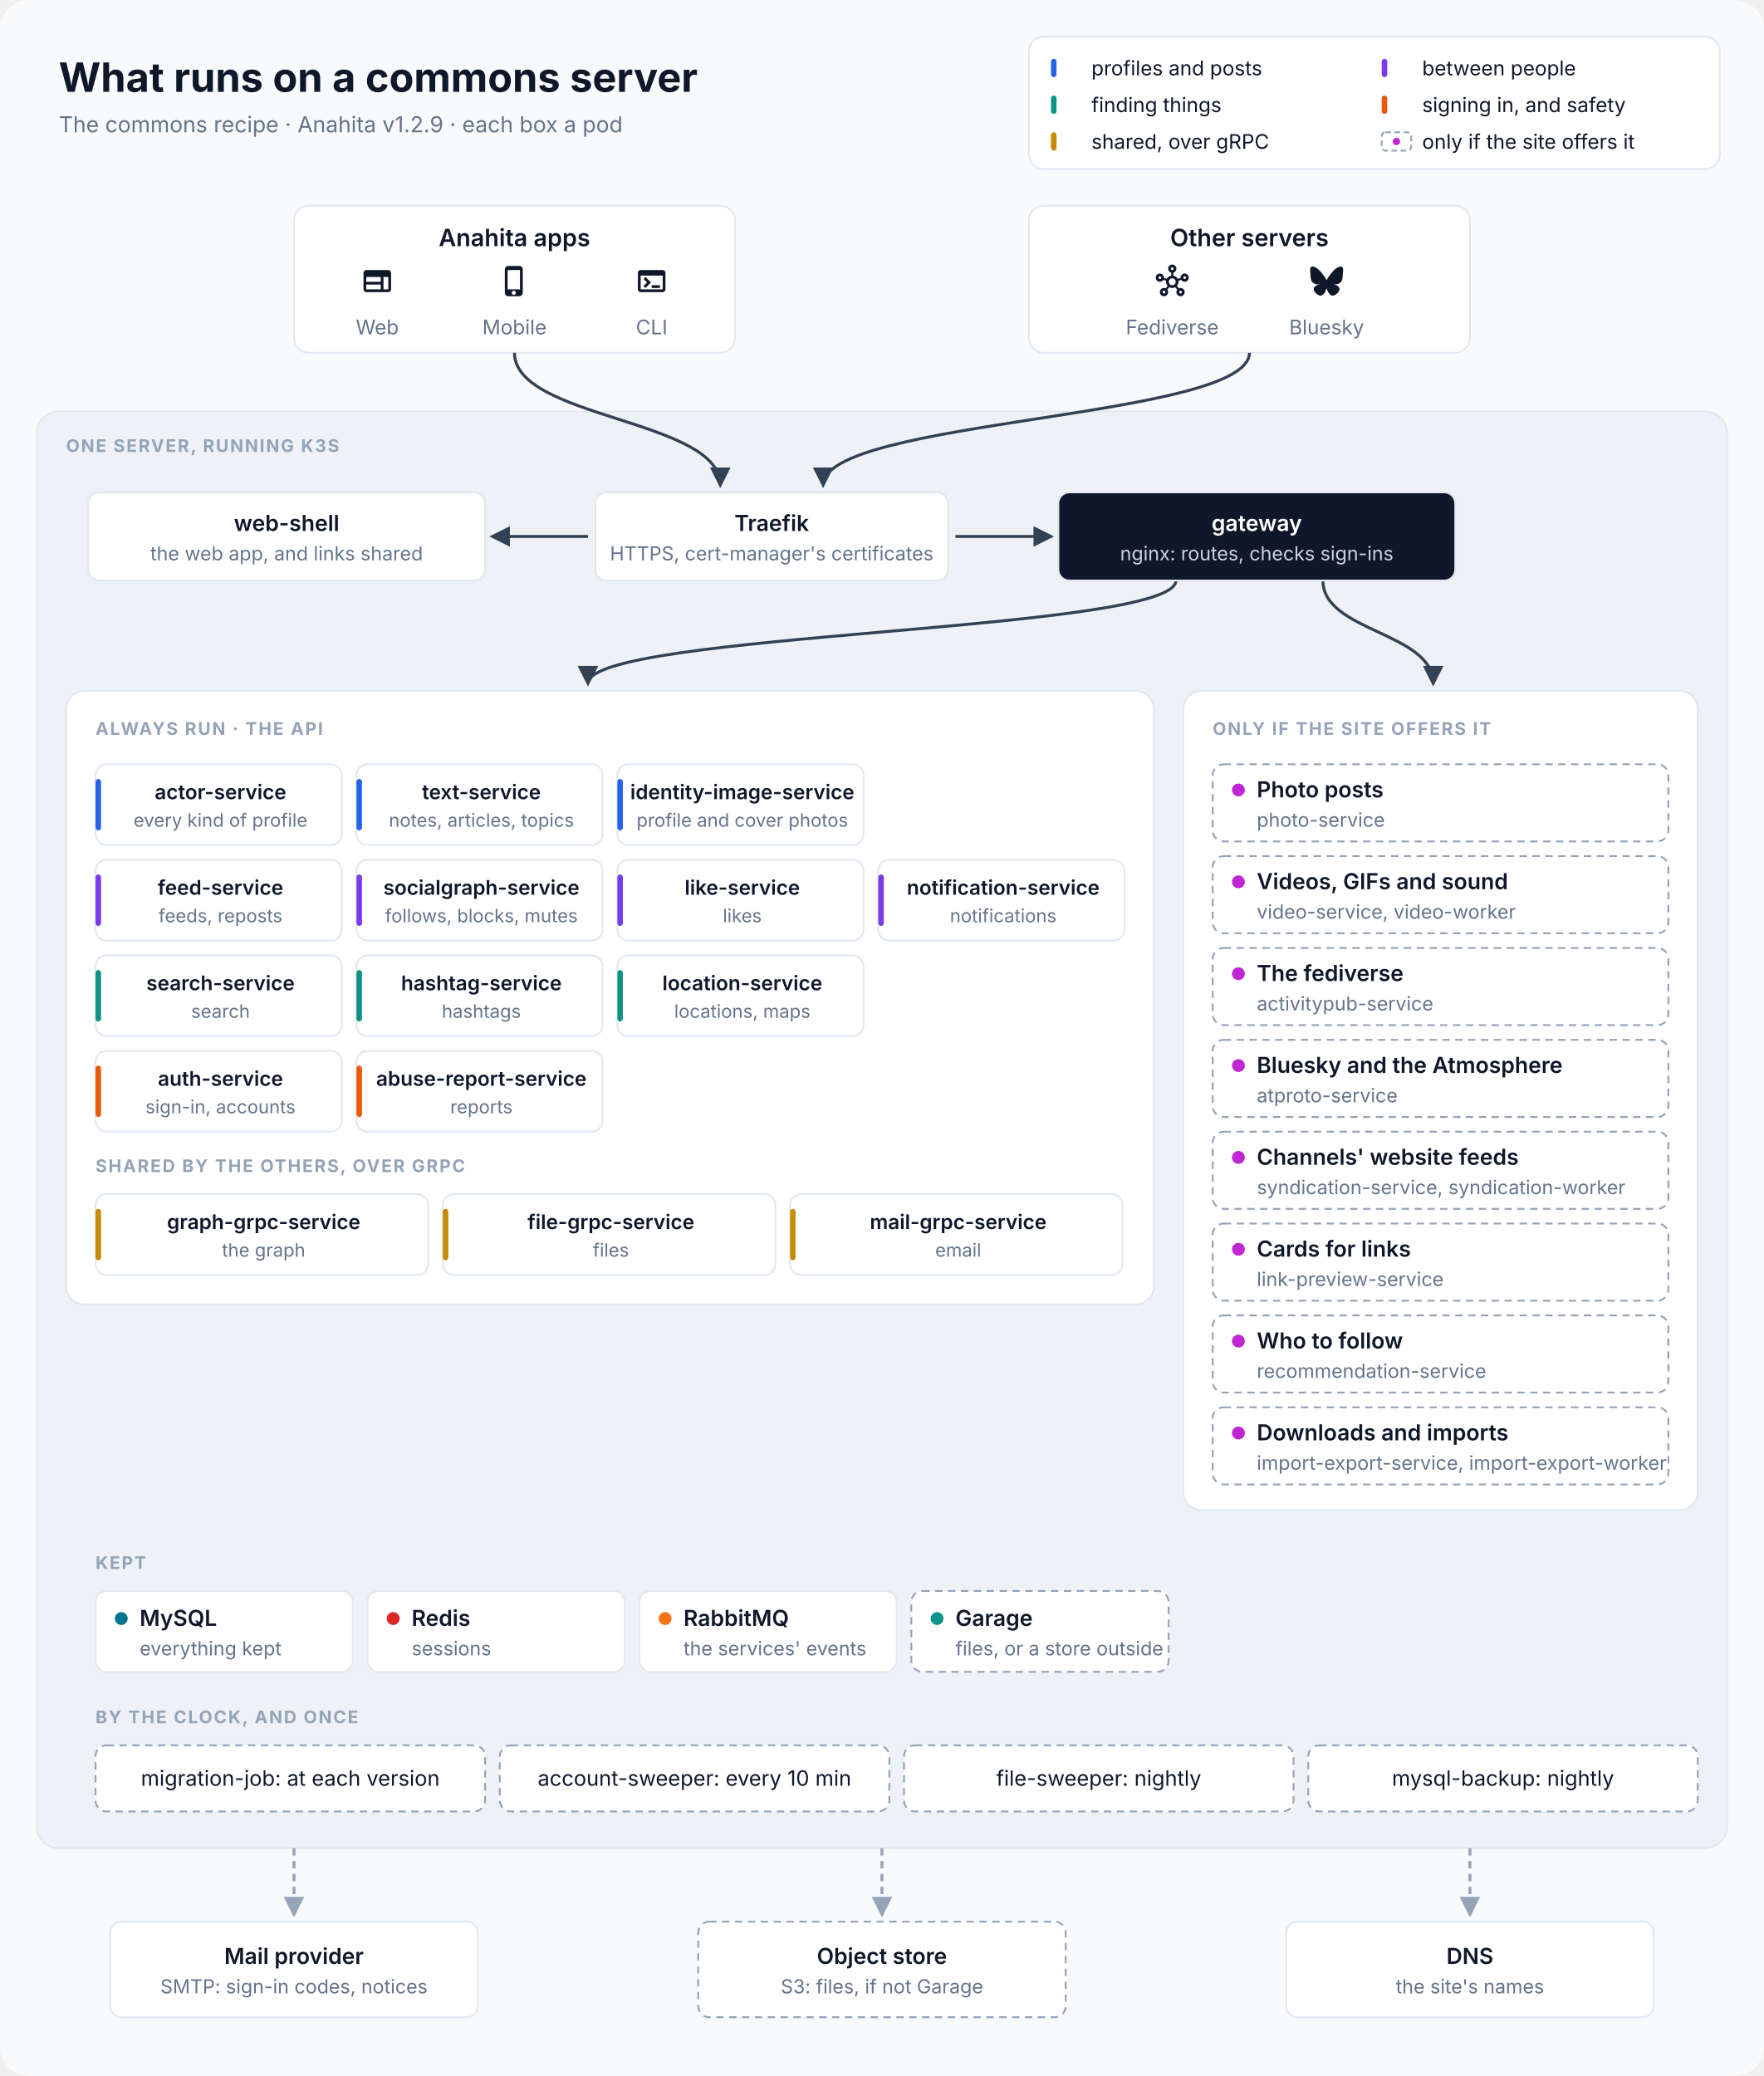
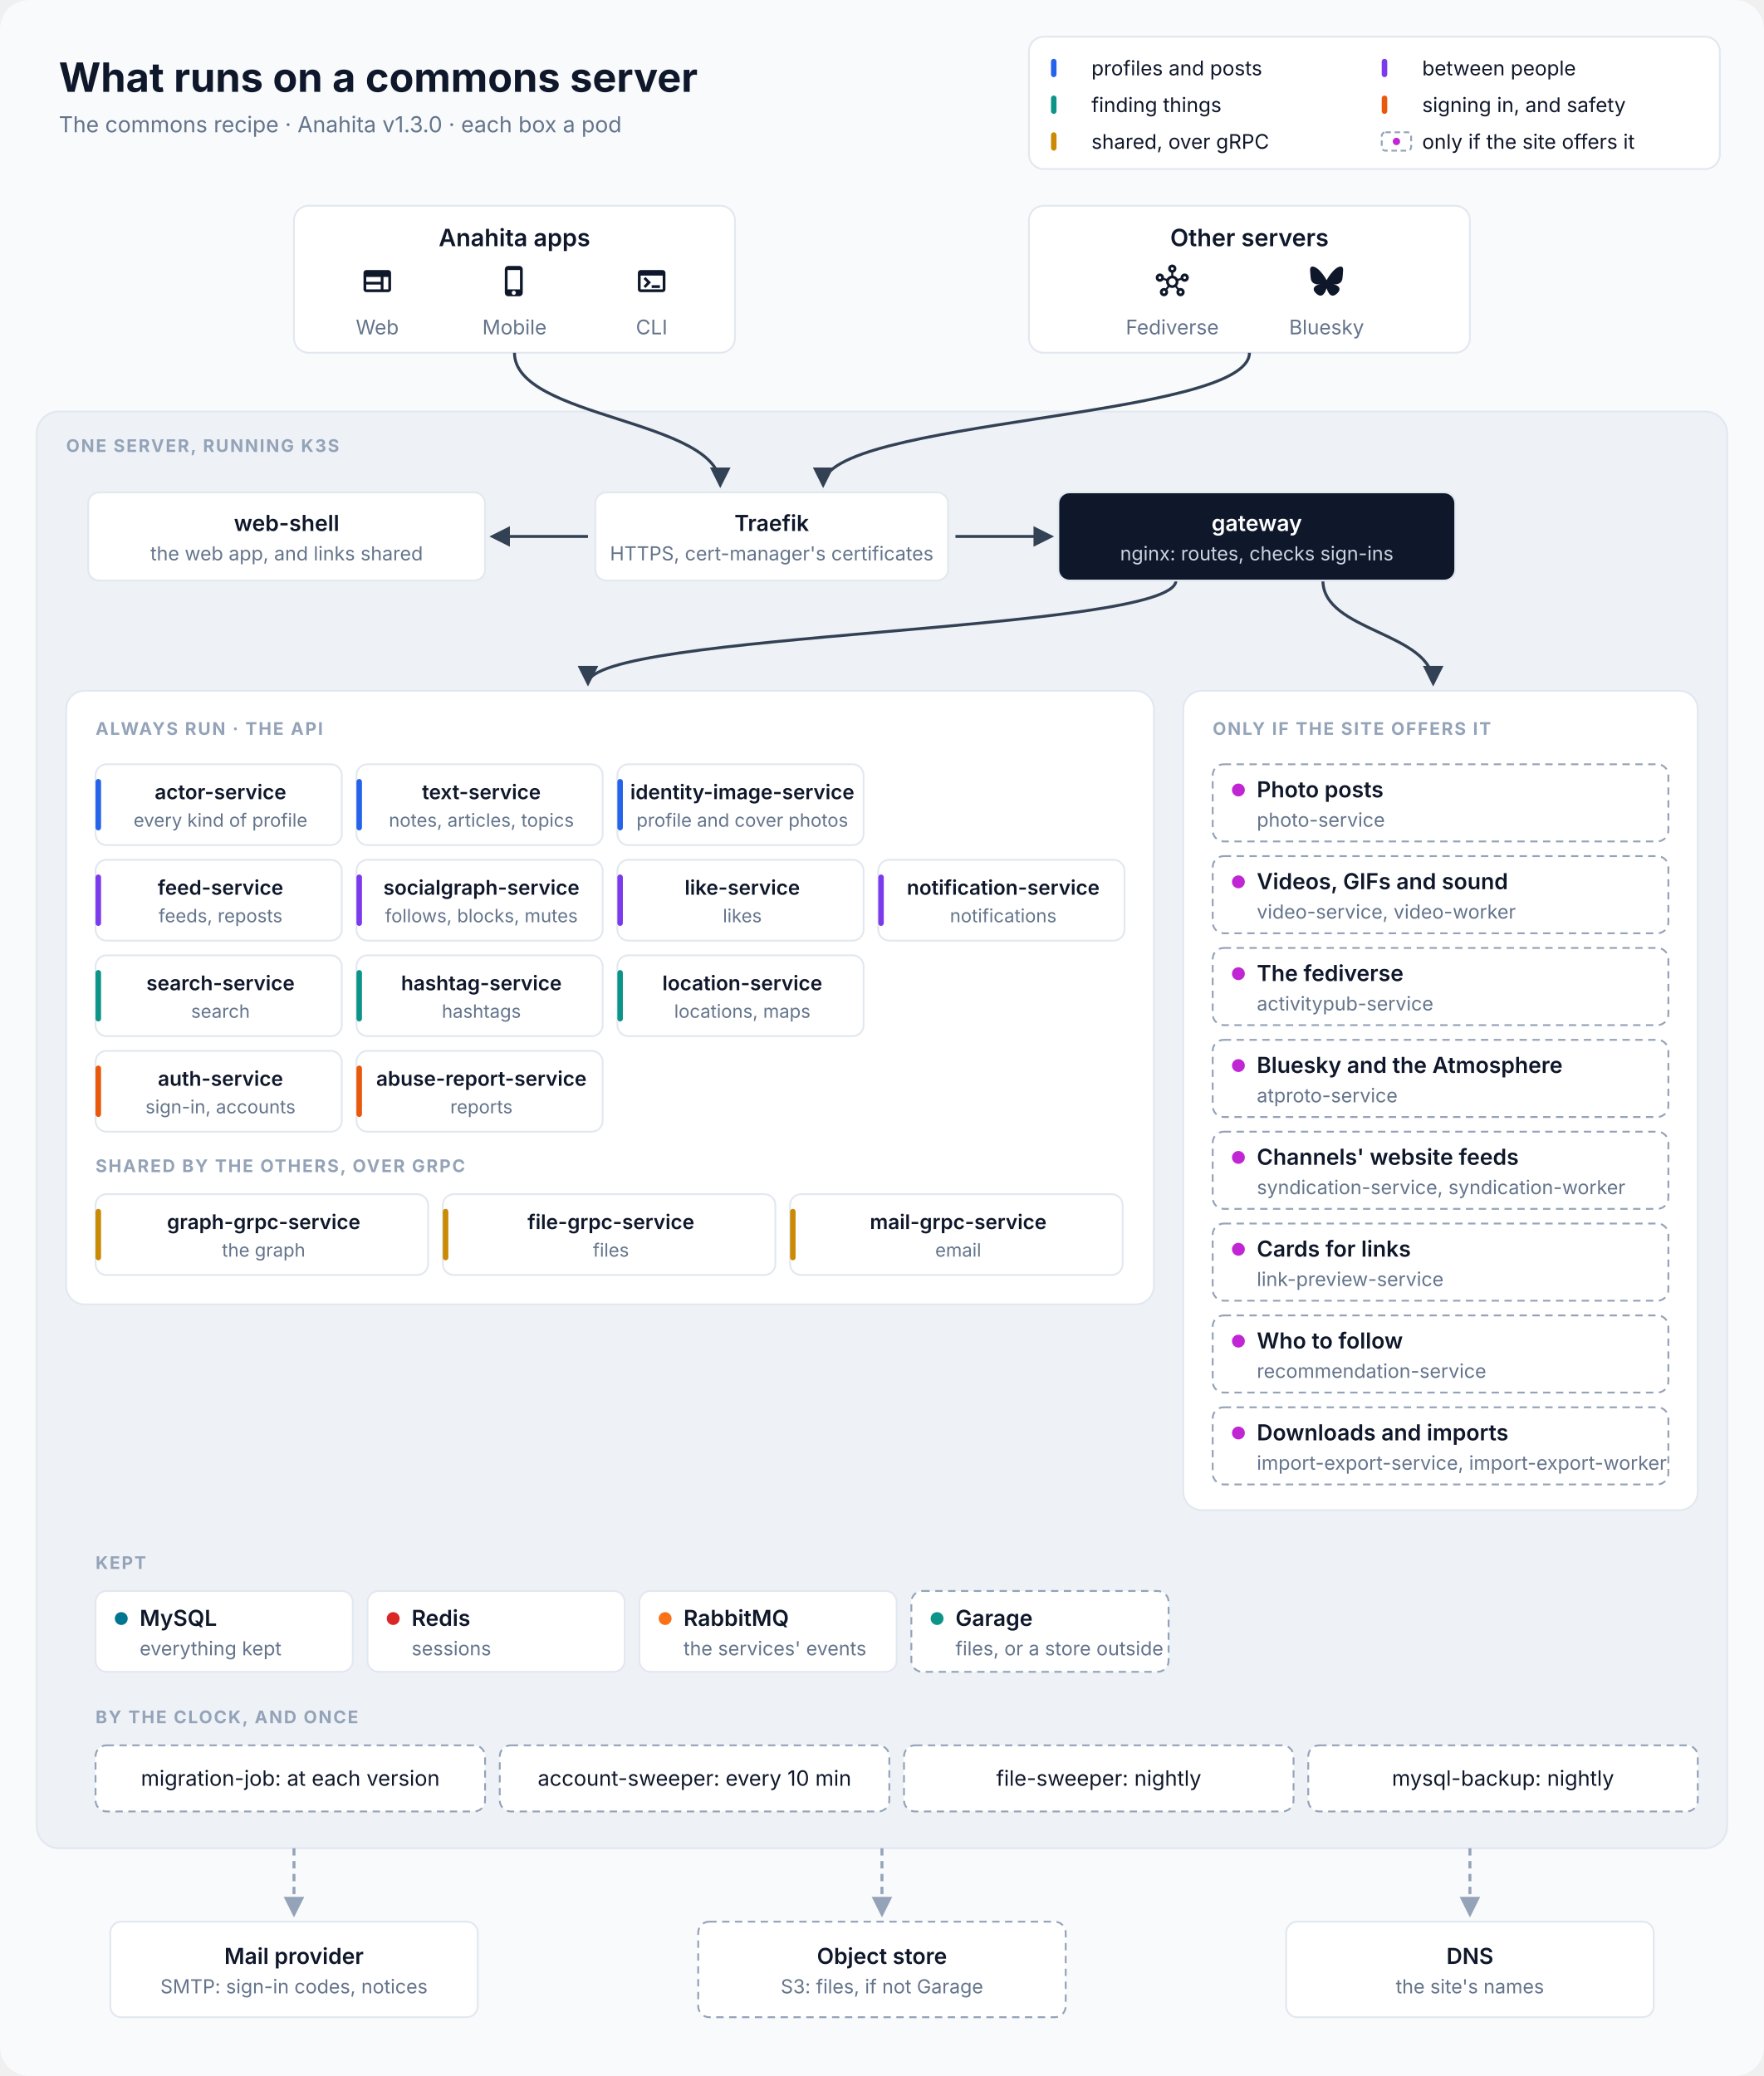
<svg xmlns="http://www.w3.org/2000/svg" viewBox="0 0 960 1130" width="960" height="1130" font-family="Inter, 'SF Pro Text', 'Segoe UI', Helvetica, Arial, sans-serif" role="img" aria-labelledby="title desc">
  <defs>
    <marker id="in" viewBox="0 0 10 10" refX="8.5" refY="5" markerWidth="7" markerHeight="7" orient="auto-start-reverse">
      <path d="M0,0 L10,5 L0,10 z" fill="#334155" />
    </marker>
    <marker id="out" viewBox="0 0 10 10" refX="8.5" refY="5" markerWidth="7" markerHeight="7" orient="auto-start-reverse">
      <path d="M0,0 L10,5 L0,10 z" fill="#94A3B8" />
    </marker>
  </defs>
  <rect width="960" height="1130" rx="16" fill="#F8FAFC" />
  <text x="32" y="50" font-size="22" fill="#0F172A" text-anchor="start" font-weight="700">What runs on a commons server</text>
-   <text x="32" y="72" font-size="12" fill="#64748B" text-anchor="start">The commons recipe · Anahita v1.2.9 · each box a pod</text>
+   <text x="32" y="72" font-size="12" fill="#64748B" text-anchor="start">The commons recipe · Anahita v1.3.0 · each box a pod</text>
  <rect x="560" y="20" width="376" height="72" rx="8" fill="#FFFFFF" stroke="#E2E8F0" />
  <rect x="572" y="32" width="3" height="10" rx="1.5" fill="#2563EB" />
  <text x="594" y="41" font-size="11" fill="#0F172A" text-anchor="start">profiles and posts</text>
  <rect x="752" y="32" width="3" height="10" rx="1.5" fill="#7C3AED" />
  <text x="774" y="41" font-size="11" fill="#0F172A" text-anchor="start">between people</text>
  <rect x="572" y="52" width="3" height="10" rx="1.5" fill="#0D9488" />
  <text x="594" y="61" font-size="11" fill="#0F172A" text-anchor="start">finding things</text>
  <rect x="752" y="52" width="3" height="10" rx="1.5" fill="#EA580C" />
  <text x="774" y="61" font-size="11" fill="#0F172A" text-anchor="start">signing in, and safety</text>
  <rect x="572" y="72" width="3" height="10" rx="1.5" fill="#CA8A04" />
  <text x="594" y="81" font-size="11" fill="#0F172A" text-anchor="start">shared, over gRPC</text>
  <rect x="752" y="72" width="16" height="10" rx="2" fill="#FFFFFF" stroke="#94A3B8" stroke-dasharray="3 2" />
  <circle cx="760" cy="77" r="2" fill="#C026D3" />
  <text x="774" y="81" font-size="11" fill="#0F172A" text-anchor="start">only if the site offers it</text>
  <rect x="160" y="112" width="240" height="80" rx="8" fill="#FFFFFF" stroke="#E2E8F0" />
  <text x="280.0" y="134" font-size="13" fill="#0F172A" text-anchor="middle" font-weight="600">Anahita apps</text>
  <path transform="translate(196.333 144) scale(0.75)" d="M20 4H4c-1.1 0-1.99.9-1.99 2L2 18c0 1.1.9 2 2 2h16c1.1 0 2-.9 2-2V6c0-1.1-.9-2-2-2M4 9h10.5v3.5H4zm0 5.5h10.5V18H4zM20 18h-3.5V9H20z" fill="#0F172A" />
  <text x="205.333" y="182" font-size="11" fill="#64748B" text-anchor="middle">Web</text>
  <path transform="translate(271 144) scale(0.75)" d="M15.5 1h-8C6.12 1 5 2.12 5 3.5v17C5 21.88 6.12 23 7.5 23h8c1.38 0 2.5-1.12 2.5-2.5v-17C18 2.12 16.88 1 15.5 1m-4 21c-.83 0-1.5-.67-1.5-1.5s.67-1.5 1.5-1.5 1.5.67 1.5 1.5-.67 1.5-1.5 1.5m4.5-4H7V4h9z" fill="#0F172A" />
  <text x="280.0" y="182" font-size="11" fill="#64748B" text-anchor="middle">Mobile</text>
  <path transform="translate(345.667 144) scale(0.75)" d="M20 4H4c-1.11 0-2 .9-2 2v12c0 1.1.89 2 2 2h16c1.1 0 2-.9 2-2V6c0-1.1-.89-2-2-2m0 14H4V8h16zm-2-1h-6v-2h6zM7.5 17l-1.41-1.41L8.67 13l-2.59-2.59L7.5 9l4 4z" fill="#0F172A" />
  <text x="354.667" y="182" font-size="11" fill="#64748B" text-anchor="middle">CLI</text>
  <rect x="560" y="112" width="240" height="80" rx="8" fill="#FFFFFF" stroke="#E2E8F0" />
  <text x="680.0" y="134" font-size="13" fill="#0F172A" text-anchor="middle" font-weight="600">Other servers</text>
  <path transform="translate(629 144) scale(0.75)" d="M21 6.5c-1.66 0-3 1.34-3 3 0 .07 0 .14.01.21l-2.03.68c-.64-1.21-1.82-2.09-3.22-2.32V5.91C14.04 5.57 15 4.4 15 3c0-1.66-1.34-3-3-3S9 1.34 9 3c0 1.4.96 2.57 2.25 2.91v2.16c-1.4.23-2.58 1.11-3.22 2.32l-2.04-.68C6 9.64 6 9.57 6 9.5c0-1.66-1.34-3-3-3s-3 1.34-3 3 1.34 3 3 3c1.06 0 1.98-.55 2.52-1.37l2.03.68c-.2 1.29.17 2.66 1.09 3.69l-1.41 1.77Q6.66 17 6 17c-1.66 0-3 1.34-3 3s1.34 3 3 3 3-1.34 3-3c0-.68-.22-1.3-.6-1.8l1.41-1.77c1.36.76 3.02.75 4.37 0l1.41 1.77c-.37.5-.59 1.12-.59 1.8 0 1.66 1.34 3 3 3s3-1.34 3-3-1.34-3-3-3c-.44 0-.85.09-1.23.26l-1.41-1.77c.93-1.04 1.29-2.4 1.09-3.69l2.03-.68c.53.82 1.46 1.37 2.52 1.37 1.66 0 3-1.34 3-3S22.66 6.5 21 6.5m-18 4c-.55 0-1-.45-1-1s.45-1 1-1 1 .45 1 1-.45 1-1 1M6 21c-.55 0-1-.45-1-1s.45-1 1-1 1 .45 1 1-.45 1-1 1m5-18c0-.55.45-1 1-1s1 .45 1 1-.45 1-1 1-1-.45-1-1m1 12c-1.38 0-2.5-1.12-2.5-2.5S10.62 10 12 10s2.5 1.12 2.5 2.5S13.38 15 12 15m6 4c.55 0 1 .45 1 1s-.45 1-1 1-1-.45-1-1 .45-1 1-1m3-8.5c-.55 0-1-.45-1-1s.45-1 1-1 1 .45 1 1-.45 1-1 1" fill="#0F172A" />
  <text x="638.0" y="182" font-size="11" fill="#64748B" text-anchor="middle">Fediverse</text>
  <path transform="translate(713 144) scale(0.75)" d="M5.202 2.857C7.954 4.922 10.913 9.11 12 11.358c1.087-2.247 4.046-6.436 6.798-8.501C20.783 1.366 24 .213 24 3.883c0 .732-.42 6.156-.667 7.037-.856 3.061-3.978 3.842-6.755 3.37 4.854.826 6.089 3.562 3.422 6.299-5.065 5.196-7.28-1.304-7.847-2.97-.104-.305-.152-.448-.153-.327 0-.121-.05.022-.153.327-.568 1.666-2.782 8.166-7.847 2.97-2.667-2.737-1.432-5.473 3.422-6.3-2.777.473-5.899-.308-6.755-3.369C.42 10.04 0 4.615 0 3.883c0-3.67 3.217-2.517 5.202-1.026" fill="#0F172A" />
  <text x="722.0" y="182" font-size="11" fill="#64748B" text-anchor="middle">Bluesky</text>
  <rect x="20" y="224" width="920" height="782" rx="12" fill="#EEF2F7" stroke="#E2E8F0" />
  <text x="36" y="246" font-size="9.5" fill="#94A3B8" text-anchor="start" font-weight="700" letter-spacing="0.8">ONE SERVER, RUNNING K3S</text>
  <path d="M280 192 C280 228 392 228 392 264" stroke="#334155" stroke-width="1.6" fill="none" marker-end="url(#in)" />
  <path d="M680 192 C680 228 448 228 448 264" stroke="#334155" stroke-width="1.6" fill="none" marker-end="url(#in)" />
  <path d="M320 292 L268 292" stroke="#334155" stroke-width="1.6" fill="none" marker-end="url(#in)" />
  <path d="M520 292 L572 292" stroke="#334155" stroke-width="1.6" fill="none" marker-end="url(#in)" />
  <path d="M640 316 C640 344 320 344 320 372" stroke="#334155" stroke-width="1.6" fill="none" marker-end="url(#in)" />
  <path d="M720 316 C720 344 780 344 780 372" stroke="#334155" stroke-width="1.6" fill="none" marker-end="url(#in)" />
  <rect x="48" y="268" width="216" height="48" rx="6" fill="#FFFFFF" stroke="#E2E8F0" />
  <text x="156.0" y="289.0" font-size="12" fill="#0F172A" text-anchor="middle" font-weight="600">web-shell</text>
  <text x="156.0" y="305.0" font-size="10.5" fill="#64748B" text-anchor="middle">the web app, and links shared</text>
  <rect x="324" y="268" width="192" height="48" rx="6" fill="#FFFFFF" stroke="#E2E8F0" />
  <text x="420.0" y="289.0" font-size="12" fill="#0F172A" text-anchor="middle" font-weight="600">Traefik</text>
  <text x="420.0" y="305.0" font-size="10.5" fill="#64748B" text-anchor="middle">HTTPS, cert-manager's certificates</text>
  <rect x="576" y="268" width="216" height="48" rx="6" fill="#0F172A" stroke="#E2E8F0" />
  <text x="684.0" y="289.0" font-size="12" fill="#FFFFFF" text-anchor="middle" font-weight="600">gateway</text>
  <text x="684.0" y="305.0" font-size="10.5" fill="#CBD5E1" text-anchor="middle">nginx: routes, checks sign-ins</text>
  <rect x="36" y="376" width="592" height="334" rx="10" fill="#FFFFFF" stroke="#E2E8F0" />
  <text x="52" y="400" font-size="9.5" fill="#94A3B8" text-anchor="start" font-weight="700" letter-spacing="0.8">ALWAYS RUN · THE API</text>
  <rect x="52" y="416" width="134" height="44" rx="6" fill="#FFFFFF" stroke="#E2E8F0" />
  <rect x="52" y="424" width="3" height="28" rx="1.5" fill="#2563EB" />
  <text x="120.0" y="435" font-size="11" fill="#0F172A" text-anchor="middle" font-weight="600">actor-service</text>
  <text x="120.0" y="450" font-size="10" fill="#64748B" text-anchor="middle">every kind of profile</text>
  <rect x="194" y="416" width="134" height="44" rx="6" fill="#FFFFFF" stroke="#E2E8F0" />
  <rect x="194" y="424" width="3" height="28" rx="1.5" fill="#2563EB" />
  <text x="262.0" y="435" font-size="11" fill="#0F172A" text-anchor="middle" font-weight="600">text-service</text>
  <text x="262.0" y="450" font-size="10" fill="#64748B" text-anchor="middle">notes, articles, topics</text>
  <rect x="336" y="416" width="134" height="44" rx="6" fill="#FFFFFF" stroke="#E2E8F0" />
  <rect x="336" y="424" width="3" height="28" rx="1.5" fill="#2563EB" />
  <text x="404.0" y="435" font-size="11" fill="#0F172A" text-anchor="middle" font-weight="600">identity-image-service</text>
  <text x="404.0" y="450" font-size="10" fill="#64748B" text-anchor="middle">profile and cover photos</text>
  <rect x="52" y="468" width="134" height="44" rx="6" fill="#FFFFFF" stroke="#E2E8F0" />
  <rect x="52" y="476" width="3" height="28" rx="1.5" fill="#7C3AED" />
  <text x="120.0" y="487" font-size="11" fill="#0F172A" text-anchor="middle" font-weight="600">feed-service</text>
  <text x="120.0" y="502" font-size="10" fill="#64748B" text-anchor="middle">feeds, reposts</text>
  <rect x="194" y="468" width="134" height="44" rx="6" fill="#FFFFFF" stroke="#E2E8F0" />
  <rect x="194" y="476" width="3" height="28" rx="1.5" fill="#7C3AED" />
  <text x="262.0" y="487" font-size="11" fill="#0F172A" text-anchor="middle" font-weight="600">socialgraph-service</text>
  <text x="262.0" y="502" font-size="10" fill="#64748B" text-anchor="middle">follows, blocks, mutes</text>
  <rect x="336" y="468" width="134" height="44" rx="6" fill="#FFFFFF" stroke="#E2E8F0" />
  <rect x="336" y="476" width="3" height="28" rx="1.5" fill="#7C3AED" />
  <text x="404.0" y="487" font-size="11" fill="#0F172A" text-anchor="middle" font-weight="600">like-service</text>
  <text x="404.0" y="502" font-size="10" fill="#64748B" text-anchor="middle">likes</text>
  <rect x="478" y="468" width="134" height="44" rx="6" fill="#FFFFFF" stroke="#E2E8F0" />
  <rect x="478" y="476" width="3" height="28" rx="1.5" fill="#7C3AED" />
  <text x="546.0" y="487" font-size="11" fill="#0F172A" text-anchor="middle" font-weight="600">notification-service</text>
  <text x="546.0" y="502" font-size="10" fill="#64748B" text-anchor="middle">notifications</text>
  <rect x="52" y="520" width="134" height="44" rx="6" fill="#FFFFFF" stroke="#E2E8F0" />
  <rect x="52" y="528" width="3" height="28" rx="1.5" fill="#0D9488" />
  <text x="120.0" y="539" font-size="11" fill="#0F172A" text-anchor="middle" font-weight="600">search-service</text>
  <text x="120.0" y="554" font-size="10" fill="#64748B" text-anchor="middle">search</text>
  <rect x="194" y="520" width="134" height="44" rx="6" fill="#FFFFFF" stroke="#E2E8F0" />
  <rect x="194" y="528" width="3" height="28" rx="1.5" fill="#0D9488" />
  <text x="262.0" y="539" font-size="11" fill="#0F172A" text-anchor="middle" font-weight="600">hashtag-service</text>
  <text x="262.0" y="554" font-size="10" fill="#64748B" text-anchor="middle">hashtags</text>
  <rect x="336" y="520" width="134" height="44" rx="6" fill="#FFFFFF" stroke="#E2E8F0" />
  <rect x="336" y="528" width="3" height="28" rx="1.5" fill="#0D9488" />
  <text x="404.0" y="539" font-size="11" fill="#0F172A" text-anchor="middle" font-weight="600">location-service</text>
  <text x="404.0" y="554" font-size="10" fill="#64748B" text-anchor="middle">locations, maps</text>
  <rect x="52" y="572" width="134" height="44" rx="6" fill="#FFFFFF" stroke="#E2E8F0" />
  <rect x="52" y="580" width="3" height="28" rx="1.5" fill="#EA580C" />
  <text x="120.0" y="591" font-size="11" fill="#0F172A" text-anchor="middle" font-weight="600">auth-service</text>
  <text x="120.0" y="606" font-size="10" fill="#64748B" text-anchor="middle">sign-in, accounts</text>
  <rect x="194" y="572" width="134" height="44" rx="6" fill="#FFFFFF" stroke="#E2E8F0" />
  <rect x="194" y="580" width="3" height="28" rx="1.5" fill="#EA580C" />
  <text x="262.0" y="591" font-size="11" fill="#0F172A" text-anchor="middle" font-weight="600">abuse-report-service</text>
  <text x="262.0" y="606" font-size="10" fill="#64748B" text-anchor="middle">reports</text>
  <text x="52" y="638" font-size="9.5" fill="#94A3B8" text-anchor="start" font-weight="700" letter-spacing="0.8">SHARED BY THE OTHERS, OVER GRPC</text>
  <rect x="52" y="650" width="181" height="44" rx="6" fill="#FFFFFF" stroke="#E2E8F0" />
  <rect x="52" y="658" width="3" height="28" rx="1.5" fill="#CA8A04" />
  <text x="143.5" y="669" font-size="11" fill="#0F172A" text-anchor="middle" font-weight="600">graph-grpc-service</text>
  <text x="143.5" y="684" font-size="10" fill="#64748B" text-anchor="middle">the graph</text>
  <rect x="241" y="650" width="181" height="44" rx="6" fill="#FFFFFF" stroke="#E2E8F0" />
  <rect x="241" y="658" width="3" height="28" rx="1.5" fill="#CA8A04" />
  <text x="332.5" y="669" font-size="11" fill="#0F172A" text-anchor="middle" font-weight="600">file-grpc-service</text>
  <text x="332.5" y="684" font-size="10" fill="#64748B" text-anchor="middle">files</text>
  <rect x="430" y="650" width="181" height="44" rx="6" fill="#FFFFFF" stroke="#E2E8F0" />
  <rect x="430" y="658" width="3" height="28" rx="1.5" fill="#CA8A04" />
  <text x="521.5" y="669" font-size="11" fill="#0F172A" text-anchor="middle" font-weight="600">mail-grpc-service</text>
  <text x="521.5" y="684" font-size="10" fill="#64748B" text-anchor="middle">email</text>
  <rect x="644" y="376" width="280" height="446" rx="10" fill="#FFFFFF" stroke="#E2E8F0" />
  <text x="660" y="400" font-size="9.5" fill="#94A3B8" text-anchor="start" font-weight="700" letter-spacing="0.8">ONLY IF THE SITE OFFERS IT</text>
  <rect x="660" y="416" width="248" height="42" rx="6" fill="#FFFFFF" stroke="#94A3B8" stroke-dasharray="4 3" />
  <circle cx="674" cy="430.0" r="3.5" fill="#C026D3" />
  <text x="684" y="434.0" font-size="12" fill="#0F172A" text-anchor="start" font-weight="600">Photo posts</text>
  <text x="684" y="450.0" font-size="10.5" fill="#64748B" text-anchor="start">photo-service</text>
  <rect x="660" y="466" width="248" height="42" rx="6" fill="#FFFFFF" stroke="#94A3B8" stroke-dasharray="4 3" />
  <circle cx="674" cy="480.0" r="3.5" fill="#C026D3" />
  <text x="684" y="484.0" font-size="12" fill="#0F172A" text-anchor="start" font-weight="600">Videos, GIFs and sound</text>
  <text x="684" y="500.0" font-size="10.5" fill="#64748B" text-anchor="start">video-service, video-worker</text>
  <rect x="660" y="516" width="248" height="42" rx="6" fill="#FFFFFF" stroke="#94A3B8" stroke-dasharray="4 3" />
  <circle cx="674" cy="530.0" r="3.5" fill="#C026D3" />
  <text x="684" y="534.0" font-size="12" fill="#0F172A" text-anchor="start" font-weight="600">The fediverse</text>
  <text x="684" y="550.0" font-size="10.5" fill="#64748B" text-anchor="start">activitypub-service</text>
  <rect x="660" y="566" width="248" height="42" rx="6" fill="#FFFFFF" stroke="#94A3B8" stroke-dasharray="4 3" />
  <circle cx="674" cy="580.0" r="3.5" fill="#C026D3" />
  <text x="684" y="584.0" font-size="12" fill="#0F172A" text-anchor="start" font-weight="600">Bluesky and the Atmosphere</text>
  <text x="684" y="600.0" font-size="10.5" fill="#64748B" text-anchor="start">atproto-service</text>
  <rect x="660" y="616" width="248" height="42" rx="6" fill="#FFFFFF" stroke="#94A3B8" stroke-dasharray="4 3" />
  <circle cx="674" cy="630.0" r="3.5" fill="#C026D3" />
  <text x="684" y="634.0" font-size="12" fill="#0F172A" text-anchor="start" font-weight="600">Channels' website feeds</text>
  <text x="684" y="650.0" font-size="10.5" fill="#64748B" text-anchor="start">syndication-service, syndication-worker</text>
  <rect x="660" y="666" width="248" height="42" rx="6" fill="#FFFFFF" stroke="#94A3B8" stroke-dasharray="4 3" />
  <circle cx="674" cy="680.0" r="3.5" fill="#C026D3" />
  <text x="684" y="684.0" font-size="12" fill="#0F172A" text-anchor="start" font-weight="600">Cards for links</text>
  <text x="684" y="700.0" font-size="10.5" fill="#64748B" text-anchor="start">link-preview-service</text>
  <rect x="660" y="716" width="248" height="42" rx="6" fill="#FFFFFF" stroke="#94A3B8" stroke-dasharray="4 3" />
  <circle cx="674" cy="730.0" r="3.5" fill="#C026D3" />
  <text x="684" y="734.0" font-size="12" fill="#0F172A" text-anchor="start" font-weight="600">Who to follow</text>
  <text x="684" y="750.0" font-size="10.5" fill="#64748B" text-anchor="start">recommendation-service</text>
  <rect x="660" y="766" width="248" height="42" rx="6" fill="#FFFFFF" stroke="#94A3B8" stroke-dasharray="4 3" />
  <circle cx="674" cy="780.0" r="3.5" fill="#C026D3" />
  <text x="684" y="784.0" font-size="12" fill="#0F172A" text-anchor="start" font-weight="600">Downloads and imports</text>
  <text x="684" y="800.0" font-size="10.5" fill="#64748B" text-anchor="start">import-export-service, import-export-worker</text>
  <text x="52" y="854" font-size="9.5" fill="#94A3B8" text-anchor="start" font-weight="700" letter-spacing="0.8">KEPT</text>
  <rect x="52" y="866" width="140" height="44" rx="6" fill="#FFFFFF" stroke="#E2E8F0" />
  <circle cx="66" cy="881.0" r="3.5" fill="#00758F" />
  <text x="76" y="885.0" font-size="12" fill="#0F172A" text-anchor="start" font-weight="600">MySQL</text>
  <text x="76" y="901.0" font-size="10.5" fill="#64748B" text-anchor="start">everything kept</text>
  <rect x="200" y="866" width="140" height="44" rx="6" fill="#FFFFFF" stroke="#E2E8F0" />
  <circle cx="214" cy="881.0" r="3.5" fill="#DC2626" />
  <text x="224" y="885.0" font-size="12" fill="#0F172A" text-anchor="start" font-weight="600">Redis</text>
  <text x="224" y="901.0" font-size="10.5" fill="#64748B" text-anchor="start">sessions</text>
  <rect x="348" y="866" width="140" height="44" rx="6" fill="#FFFFFF" stroke="#E2E8F0" />
  <circle cx="362" cy="881.0" r="3.5" fill="#F97316" />
  <text x="372" y="885.0" font-size="12" fill="#0F172A" text-anchor="start" font-weight="600">RabbitMQ</text>
  <text x="372" y="901.0" font-size="10.5" fill="#64748B" text-anchor="start">the services' events</text>
  <rect x="496" y="866" width="140" height="44" rx="6" fill="#FFFFFF" stroke="#94A3B8" stroke-dasharray="4 3" />
  <circle cx="510" cy="881.0" r="3.5" fill="#0D9488" />
  <text x="520" y="885.0" font-size="12" fill="#0F172A" text-anchor="start" font-weight="600">Garage</text>
  <text x="520" y="901.0" font-size="10.5" fill="#64748B" text-anchor="start">files, or a store outside</text>
  <text x="52" y="938" font-size="9.5" fill="#94A3B8" text-anchor="start" font-weight="700" letter-spacing="0.8">BY THE CLOCK, AND ONCE</text>
  <rect x="52" y="950" width="212" height="36" rx="6" fill="#FFFFFF" stroke="#94A3B8" stroke-dasharray="4 3" />
  <text x="158" y="972" font-size="11.5" fill="#0F172A" text-anchor="middle">migration-job: at each version</text>
  <rect x="272" y="950" width="212" height="36" rx="6" fill="#FFFFFF" stroke="#94A3B8" stroke-dasharray="4 3" />
  <text x="378" y="972" font-size="11.5" fill="#0F172A" text-anchor="middle">account-sweeper: every 10 min</text>
  <rect x="492" y="950" width="212" height="36" rx="6" fill="#FFFFFF" stroke="#94A3B8" stroke-dasharray="4 3" />
  <text x="598" y="972" font-size="11.5" fill="#0F172A" text-anchor="middle">file-sweeper: nightly</text>
  <rect x="712" y="950" width="212" height="36" rx="6" fill="#FFFFFF" stroke="#94A3B8" stroke-dasharray="4 3" />
  <text x="818" y="972" font-size="11.5" fill="#0F172A" text-anchor="middle">mysql-backup: nightly</text>
  <path d="M160 1006 L160 1042" stroke="#94A3B8" stroke-width="1.6" fill="none" stroke-dasharray="4 3" marker-end="url(#out)" />
  <path d="M480 1006 L480 1042" stroke="#94A3B8" stroke-width="1.6" fill="none" stroke-dasharray="4 3" marker-end="url(#out)" />
  <path d="M800 1006 L800 1042" stroke="#94A3B8" stroke-width="1.6" fill="none" stroke-dasharray="4 3" marker-end="url(#out)" />
  <rect x="60" y="1046" width="200" height="52" rx="6" fill="#FFFFFF" stroke="#E2E8F0" />
  <text x="160.0" y="1069.0" font-size="12" fill="#0F172A" text-anchor="middle" font-weight="600">Mail provider</text>
  <text x="160.0" y="1085.0" font-size="10.5" fill="#64748B" text-anchor="middle">SMTP: sign-in codes, notices</text>
  <rect x="380" y="1046" width="200" height="52" rx="6" fill="#FFFFFF" stroke="#94A3B8" stroke-dasharray="4 3" />
  <text x="480.0" y="1069.0" font-size="12" fill="#0F172A" text-anchor="middle" font-weight="600">Object store</text>
  <text x="480.0" y="1085.0" font-size="10.5" fill="#64748B" text-anchor="middle">S3: files, if not Garage</text>
  <rect x="700" y="1046" width="200" height="52" rx="6" fill="#FFFFFF" stroke="#E2E8F0" />
  <text x="800.0" y="1069.0" font-size="12" fill="#0F172A" text-anchor="middle" font-weight="600">DNS</text>
  <text x="800.0" y="1085.0" font-size="10.5" fill="#64748B" text-anchor="middle">the site's names</text>
</svg>
